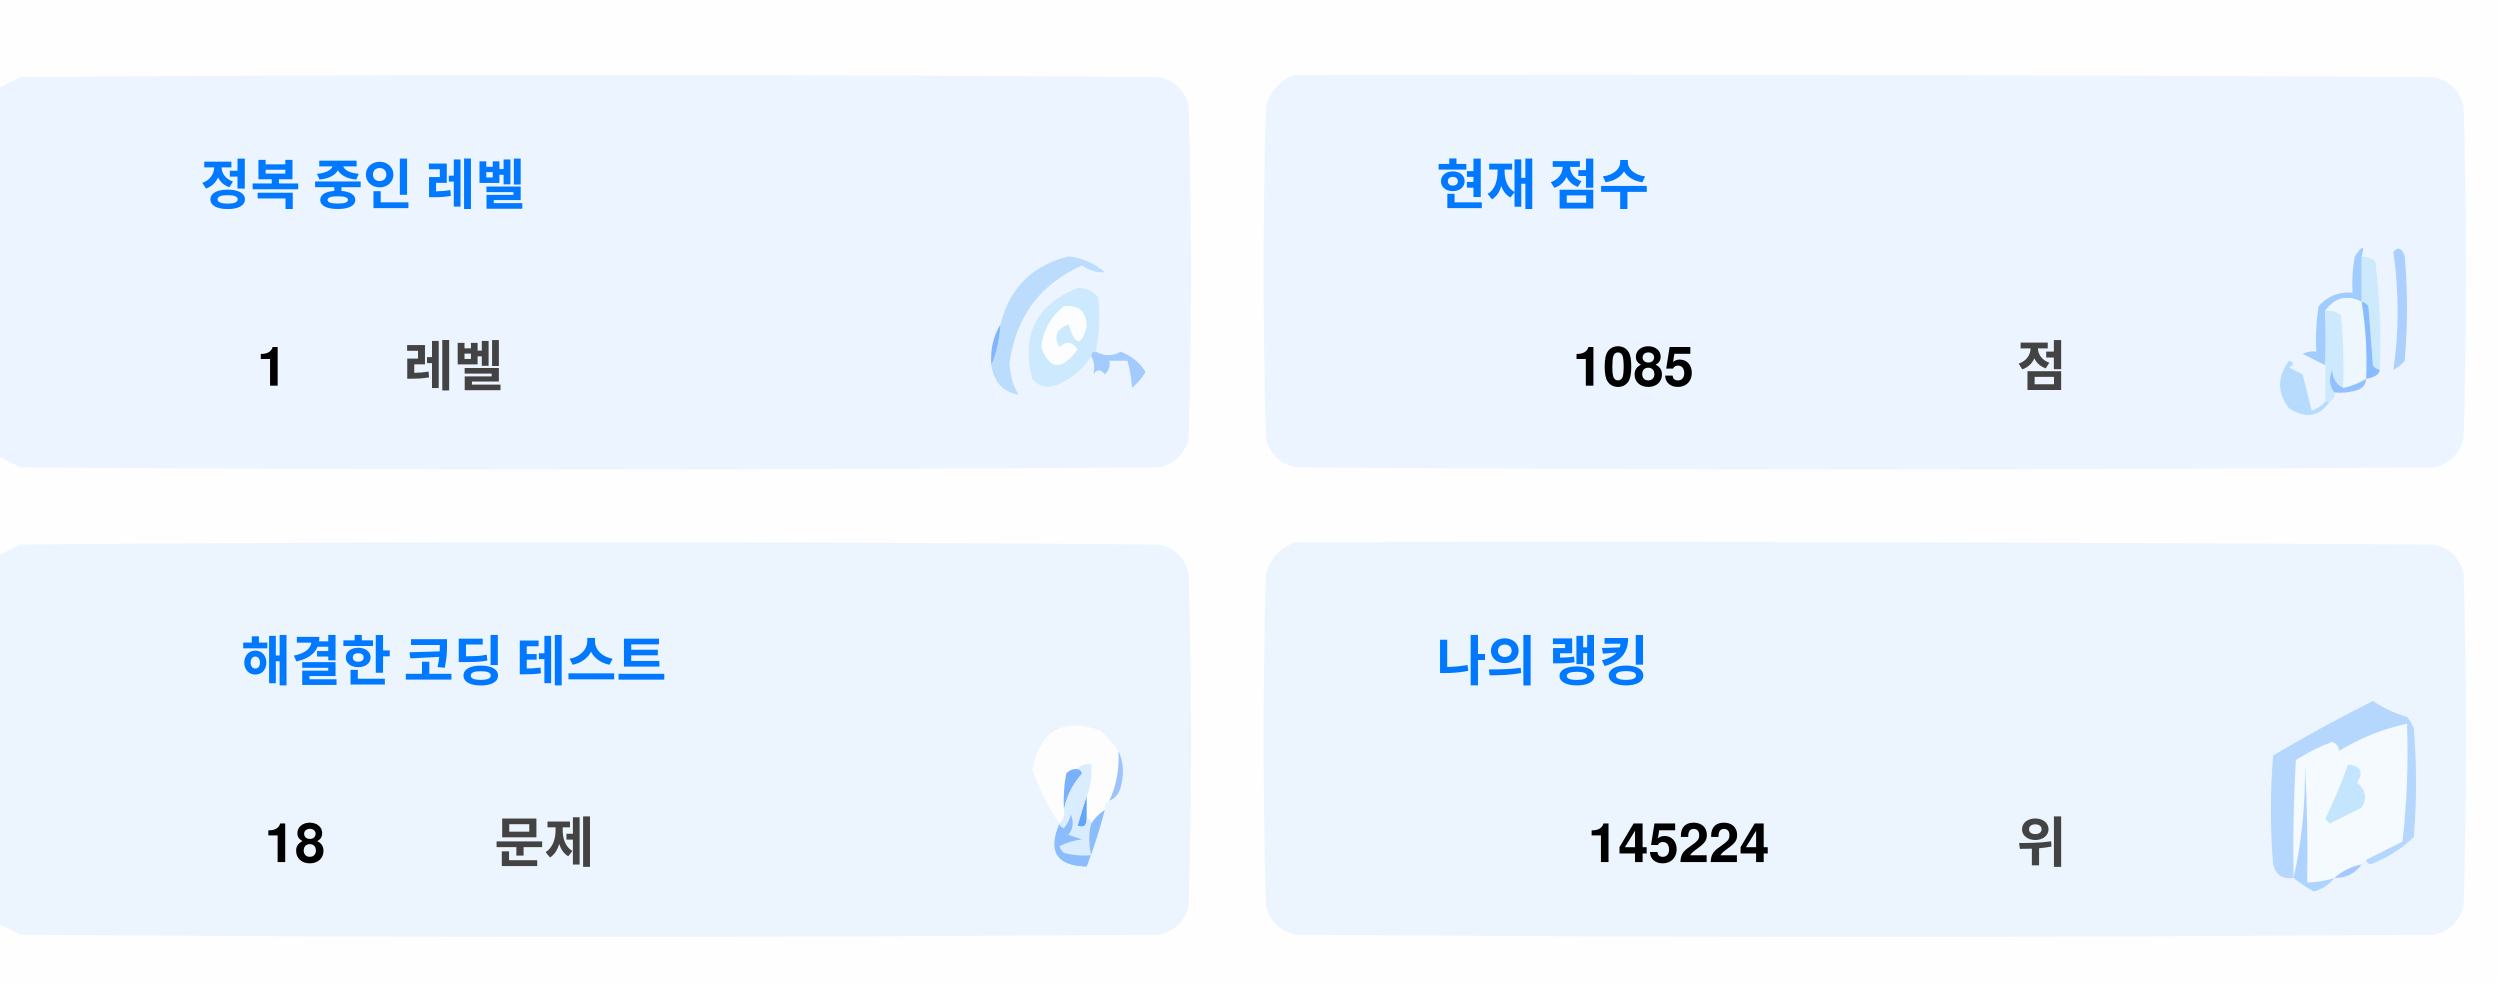
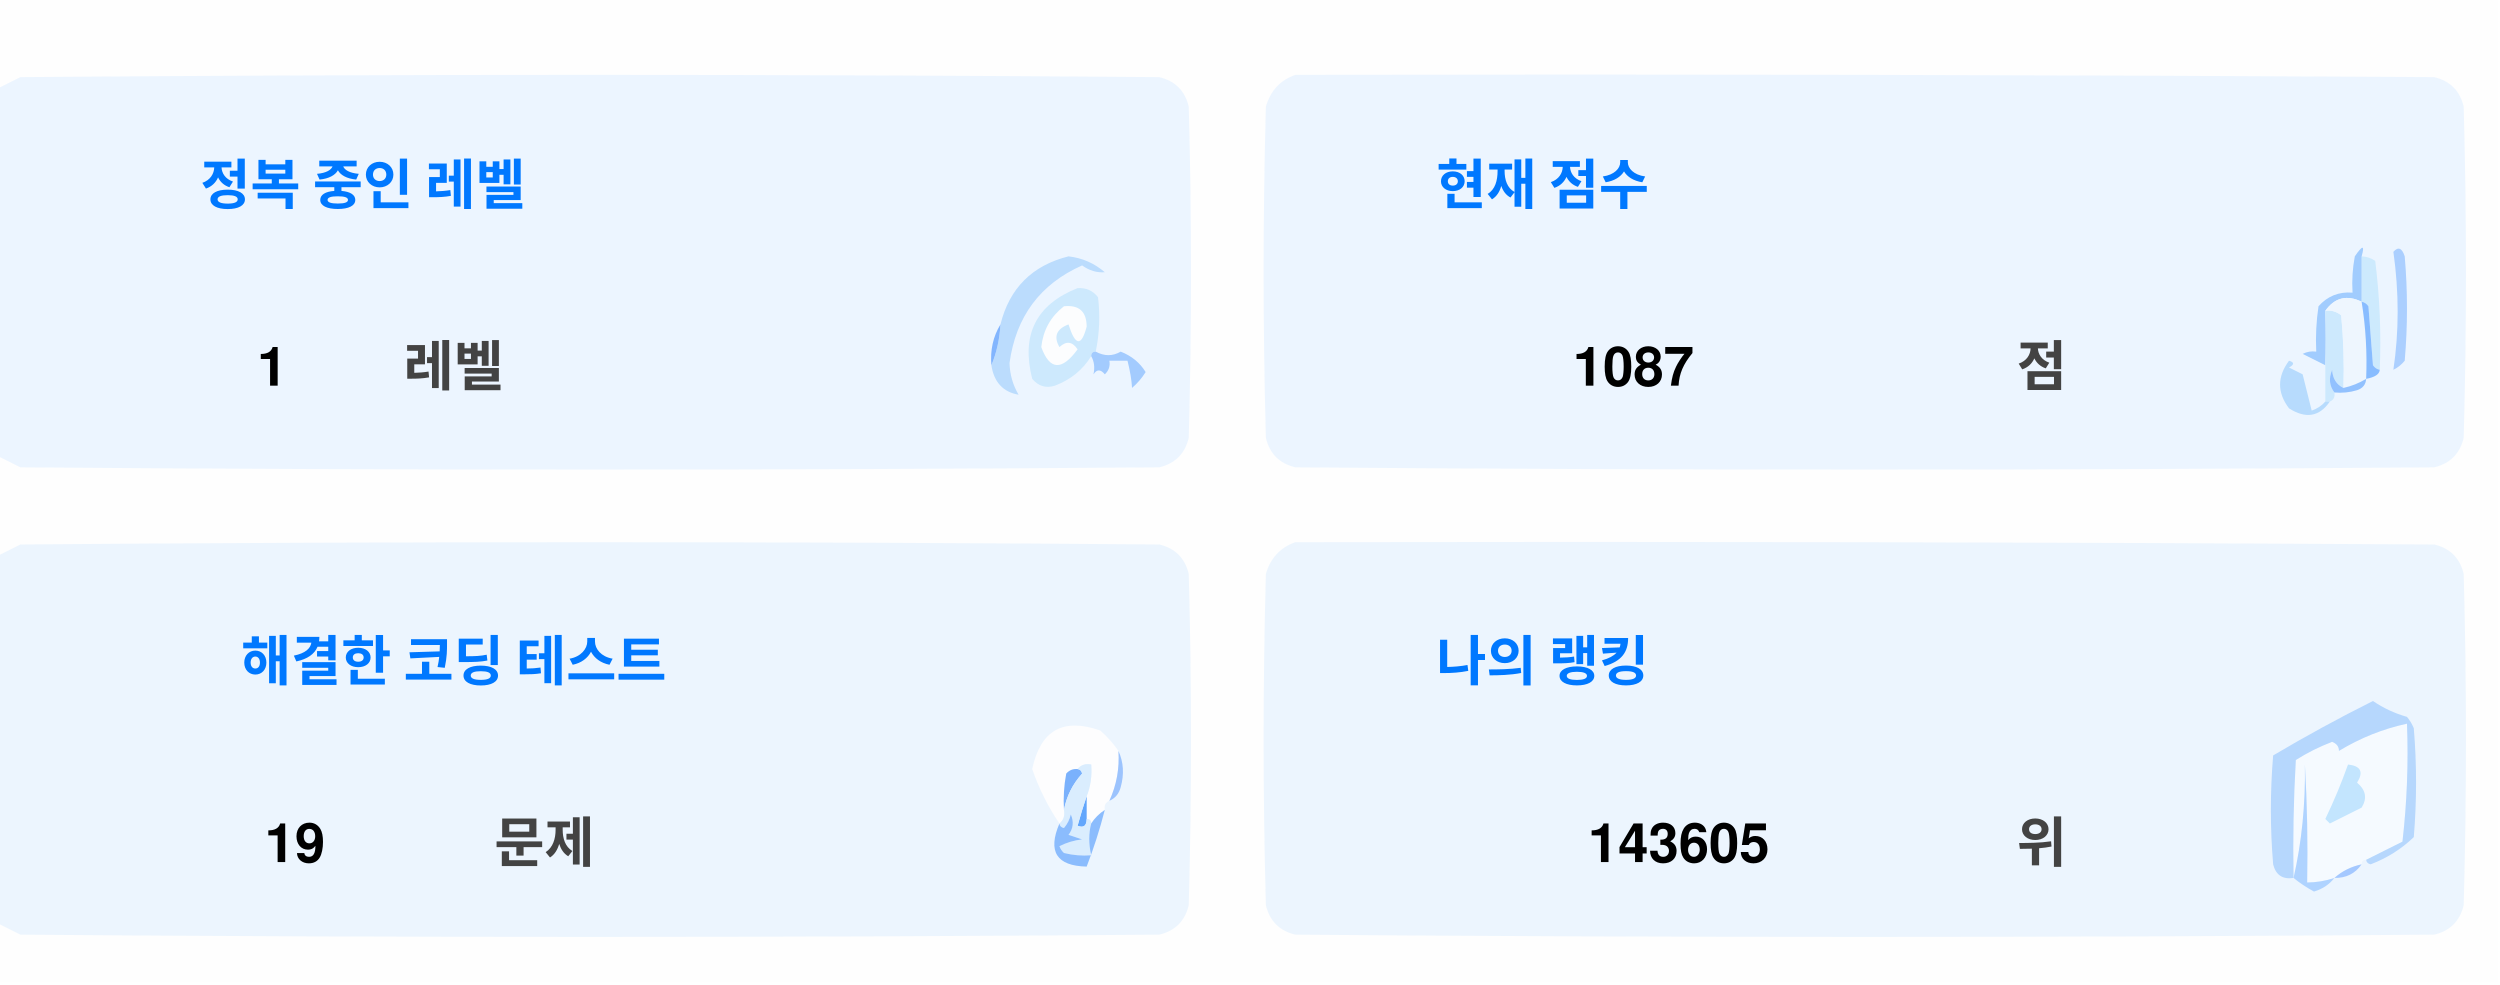
<svg xmlns="http://www.w3.org/2000/svg" version="1.1" width="551px" height="217px" style="shape-rendering:geometricPrecision; text-rendering:geometricPrecision; image-rendering:optimizeQuality; fill-rule:evenodd; clip-rule:evenodd">
  <style>.title {fill: #434343;font-size: 1rem;line-height: 1.5rem;font-weight: bold;font-family: -apple-system, BlinkMacSystemFont, Segoe UI, Helvetica, Arial, sans-serif, Apple Color Emoji, Segoe UI Emoji;}.desc {fill: #434343;font-size: 2.5rem;font-weight: bold;line-height: 1.5rem;font-family: -apple-system, BlinkMacSystemFont, Segoe UI, Helvetica, Arial, sans-serif, Apple Color Emoji, Segoe UI Emoji;}.desc-2 {fill: #434343;font-size: 1rem;font-weight: bold;line-height: 1.5rem;font-family: -apple-system, BlinkMacSystemFont, Segoe UI, Helvetica, Arial, sans-serif, Apple Color Emoji, Segoe UI Emoji;}.text, .desc {animation: twinkling 4s ease-in-out infinite;}@keyframes twinkling {40% { opacity: 1; }50% { opacity: 0.5; }60% { opacity: 1; }70% { opacity: 0.5; }80% { opacity: 1; }}</style>
  <g>
    <path style="opacity:1" fill="#fefefe" d="M -0.5,-0.5 C 183.167,-0.5 366.833,-0.5 550.5,-0.5C 550.5,71.833 550.5,144.167 550.5,216.5C 366.833,216.5 183.167,216.5 -0.5,216.5C -0.5,212.167 -0.5,207.833 -0.5,203.5C 1.14,204.32 2.807,205.153 4.5,206C 88.167,206.667 171.833,206.667 255.5,206C 259,205.167 261.167,203 262,199.5C 262.667,175.167 262.667,150.833 262,126.5C 261.167,123 259,120.833 255.5,120C 171.833,119.333 88.167,119.333 4.5,120C 2.807,120.847 1.14,121.68 -0.5,122.5C -0.5,115.167 -0.5,107.833 -0.5,100.5C 1.14,101.32 2.807,102.153 4.5,103C 88.167,103.667 171.833,103.667 255.5,103C 259,102.167 261.167,100 262,96.5C 262.667,72.167 262.667,47.833 262,23.5C 261.167,20 259,17.833 255.5,17C 171.833,16.333 88.167,16.333 4.5,17C 2.807,17.847 1.14,18.68 -0.5,19.5C -0.5,12.833 -0.5,6.167 -0.5,-0.5 Z" />
  </g>
  <g>
    <path style="opacity:1" fill="#ecf5ff" d="M -0.5,100.5 C -0.5,73.5 -0.5,46.5 -0.5,19.5C 1.14,18.68 2.807,17.847 4.5,17C 88.167,16.333 171.833,16.333 255.5,17C 259,17.833 261.167,20 262,23.5C 262.667,47.833 262.667,72.167 262,96.5C 261.167,100 259,102.167 255.5,103C 171.833,103.667 88.167,103.667 4.5,103C 2.807,102.153 1.14,101.32 -0.5,100.5 Z" />
  </g>
  <g>
    <path style="opacity:1" fill="#ecf5ff" d="M 285.5,16.5 C 369.167,16.333 452.834,16.5 536.5,17C 540,17.833 542.167,20 543,23.5C 543.667,47.833 543.667,72.167 543,96.5C 542.167,100 540,102.167 536.5,103C 452.833,103.667 369.167,103.667 285.5,103C 282,102.167 279.833,100 279,96.5C 278.333,72.167 278.333,47.833 279,23.5C 280.018,19.985 282.185,17.652 285.5,16.5 Z" />
  </g>
  <g>
    <path style="opacity:1" fill="#cdeafd" d="M 520.5,56.5 C 521.583,56.539 522.583,56.873 523.5,57.5C 524.498,65.472 524.831,73.472 524.5,81.5C 523.883,81.389 523.383,81.056 523,80.5C 522.667,76.167 522.333,71.833 522,67.5C 521.617,66.944 521.117,66.611 520.5,66.5C 520.5,63.167 520.5,59.833 520.5,56.5 Z" />
  </g>
  <g>
    <path style="opacity:1" fill="#abcfff" d="M 527.5,55.5 C 528.566,54.308 529.399,54.641 530,56.5C 530.667,64.167 530.667,71.833 530,79.5C 529.311,80.357 528.478,81.023 527.5,81.5C 528.758,73.08 528.758,64.414 527.5,55.5 Z" />
  </g>
  <g>
    <path style="opacity:1" fill="#bbdcfd" d="M 218.5,80.5 C 219.657,77.727 220.324,74.727 220.5,71.5C 222.49,63.51 227.49,58.51 235.5,56.5C 238.528,56.847 241.194,58.014 243.5,60C 241.744,60.141 240.078,59.641 238.5,58.5C 229.247,62.607 223.914,69.773 222.5,80C 222.565,82.526 223.232,84.859 224.5,87C 221.07,86.397 219.07,84.231 218.5,80.5 Z" />
  </g>
  <g>
    <path style="opacity:1" fill="#cde9fd" d="M 241.5,77.5 C 240.833,77.5 240.5,77.833 240.5,78.5C 238.628,81.529 235.961,83.695 232.5,85C 230.536,85.624 228.869,85.124 227.5,83.5C 225.021,73.791 228.354,67.124 237.5,63.5C 239.374,63.39 240.874,64.056 242,65.5C 242.497,69.524 242.331,73.524 241.5,77.5 Z" />
  </g>
  <g>
    <path style="opacity:1" fill="#fcfdfe" d="M 234.5,67.5 C 237.826,67.162 239.493,68.662 239.5,72C 238.334,76.434 237,76.267 235.5,71.5C 232.832,72.515 232.166,74.182 233.5,76.5C 235.017,75.089 236.351,75.256 237.5,77C 234.006,81.771 231.34,81.605 229.5,76.5C 229.904,72.771 231.571,69.771 234.5,67.5 Z" />
  </g>
  <g>
    <path style="opacity:1" fill="#a1ccfe" d="M 520.5,56.5 C 520.5,59.833 520.5,63.167 520.5,66.5C 517.238,64.922 514.572,65.589 512.5,68.5C 512.617,72.81 512.617,76.81 512.5,80.5C 510.86,79.68 509.193,78.847 507.5,78C 508.448,77.517 509.448,77.35 510.5,77.5C 510.335,74.15 510.502,70.817 511,67.5C 512.995,65.253 515.495,64.253 518.5,64.5C 518.336,61.813 518.503,59.146 519,56.5C 520.731,53.969 521.231,53.969 520.5,56.5 Z" />
  </g>
  <g>
    <path style="opacity:1" fill="#cde9fd" d="M 512.5,68.5 C 513.822,68.33 514.989,68.663 516,69.5C 516.499,74.823 516.666,80.156 516.5,85.5C 514.955,84.77 514.122,83.437 514,81.5C 513.22,83.387 513.387,85.054 514.5,86.5C 514.672,87.492 514.338,88.158 513.5,88.5C 513.167,88.5 512.833,88.5 512.5,88.5C 512.5,85.833 512.5,83.167 512.5,80.5C 512.617,76.81 512.617,72.81 512.5,68.5 Z" />
  </g>
  <g>
    <path style="opacity:1" fill="#eef6fe" d="M 520.5,66.5 C 521.407,72.106 521.74,77.773 521.5,83.5C 519.95,84.441 518.284,85.108 516.5,85.5C 516.666,80.156 516.499,74.823 516,69.5C 514.989,68.663 513.822,68.33 512.5,68.5C 514.572,65.589 517.238,64.922 520.5,66.5 Z" />
  </g>
  <g>
    <path style="opacity:1" fill="#88bcff" d="M 520.5,66.5 C 521.117,66.611 521.617,66.944 522,67.5C 522.333,71.833 522.667,76.167 523,80.5C 523.383,81.056 523.883,81.389 524.5,81.5C 524.445,82.469 523.445,83.136 521.5,83.5C 521.74,77.773 521.407,72.106 520.5,66.5 Z" />
  </g>
  <g>
    <path style="opacity:1" fill="#82b5fe" d="M 220.5,71.5 C 220.324,74.727 219.657,77.727 218.5,80.5C 218.215,77.171 218.882,74.171 220.5,71.5 Z" />
  </g>
  <g>
    <path style="opacity:1" fill="#a3cbfe" d="M 240.5,78.5 C 240.5,77.833 240.833,77.5 241.5,77.5C 243.391,78.536 245.224,78.536 247,77.5C 249.391,78.429 251.225,79.929 252.5,82C 251.681,83.319 250.681,84.486 249.5,85.5C 249.409,83.777 249.075,81.777 248.5,79.5C 247.167,79.5 245.833,79.5 244.5,79.5C 244.719,80.675 244.386,81.675 243.5,82.5C 242.575,81.359 241.741,81.359 241,82.5C 241.331,80.981 241.164,79.648 240.5,78.5 Z" />
  </g>
  <g>
    <path style="opacity:1" fill="#b7dbfd" d="M 512.5,88.5 C 512.833,88.5 513.167,88.5 513.5,88.5C 511.199,91.857 508.199,92.357 504.5,90C 501.872,86.535 501.872,83.035 504.5,79.5C 505.696,79.846 505.696,80.346 504.5,81C 505.5,81.5 506.5,82 507.5,82.5C 508.167,85.167 508.833,87.833 509.5,90.5C 510.739,90.058 511.739,89.391 512.5,88.5 Z" />
  </g>
  <g>
    <path style="opacity:1" fill="#92c1fe" d="M 516.5,85.5 C 518.284,85.108 519.95,84.441 521.5,83.5C 521.423,84.75 520.756,85.583 519.5,86C 517.866,86.493 516.199,86.66 514.5,86.5C 513.387,85.054 513.22,83.387 514,81.5C 514.122,83.437 514.955,84.77 516.5,85.5 Z" />
  </g>
  <g>
    <path style="opacity:1" fill="#ecf5fe" d="M -0.5,203.5 C -0.5,176.5 -0.5,149.5 -0.5,122.5C 1.14,121.68 2.807,120.847 4.5,120C 88.167,119.333 171.833,119.333 255.5,120C 259,120.833 261.167,123 262,126.5C 262.667,150.833 262.667,175.167 262,199.5C 261.167,203 259,205.167 255.5,206C 171.833,206.667 88.167,206.667 4.5,206C 2.807,205.153 1.14,204.32 -0.5,203.5 Z" />
  </g>
  <g>
    <path style="opacity:1" fill="#ecf5fe" d="M 285.5,119.5 C 369.167,119.333 452.834,119.5 536.5,120C 540,120.833 542.167,123 543,126.5C 543.667,150.833 543.667,175.167 543,199.5C 542.167,203 540,205.167 536.5,206C 452.833,206.667 369.167,206.667 285.5,206C 282,205.167 279.833,203 279,199.5C 278.333,175.167 278.333,150.833 279,126.5C 280.018,122.985 282.185,120.652 285.5,119.5 Z" />
  </g>
  <g>
    <path style="opacity:1" fill="#fdfdfe" d="M 246.5,165.5 C 246.758,169.367 246.092,173.034 244.5,176.5C 243.662,176.842 243.328,177.508 243.5,178.5C 242.272,179.306 241.272,180.306 240.5,181.5C 240.5,180.833 240.167,180.5 239.5,180.5C 239.5,178.833 239.5,177.167 239.5,175.5C 240.369,173.283 240.702,170.95 240.5,168.5C 239.209,168.263 238.209,168.596 237.5,169.5C 236.504,169.414 235.671,169.748 235,170.5C 234.503,173.146 234.336,175.813 234.5,178.5C 234.737,179.791 234.404,180.791 233.5,181.5C 230.986,177.806 228.986,173.806 227.5,169.5C 229.309,160.957 234.309,158.124 242.5,161C 244.07,162.397 245.404,163.897 246.5,165.5 Z" />
  </g>
  <g>
    <path style="opacity:1" fill="#f5faff" d="M 521.5,189.5 C 520.833,189.5 520.5,189.833 520.5,190.5C 518.181,190.992 516.181,191.992 514.5,193.5C 512.565,194.15 510.565,194.483 508.5,194.5C 508.666,185.827 508.5,177.16 508,168.5C 508.141,177.227 507.308,185.56 505.5,193.5C 505.334,184.827 505.5,176.16 506,167.5C 508.527,165.903 511.194,164.57 514,163.5C 515.011,163.892 515.511,164.559 515.5,165.5C 520.21,162.641 525.21,160.641 530.5,159.5C 530.831,168.192 530.498,176.859 529.5,185.5C 526.807,186.847 524.14,188.18 521.5,189.5 Z" />
  </g>
  <g>
    <path style="opacity:1" fill="#b6d7fd" d="M 521.5,189.5 C 524.14,188.18 526.807,186.847 529.5,185.5C 530.498,176.859 530.831,168.192 530.5,159.5C 525.21,160.641 520.21,162.641 515.5,165.5C 515.511,164.559 515.011,163.892 514,163.5C 511.194,164.57 508.527,165.903 506,167.5C 505.5,176.16 505.334,184.827 505.5,193.5C 503.089,193.863 501.589,192.863 501,190.5C 500.333,182.5 500.333,174.5 501,166.5C 508.173,162.246 515.507,158.246 523,154.5C 525.304,156.068 527.804,157.235 530.5,158C 531.126,158.75 531.626,159.584 532,160.5C 532.667,168.5 532.667,176.5 532,184.5C 529.292,187.111 526.125,189.111 522.5,190.5C 521.893,190.376 521.56,190.043 521.5,189.5 Z" />
  </g>
  <g>
    <path style="opacity:1" fill="#c3e5fe" d="M 517.5,168.5 C 520.317,168.801 520.984,170.134 519.5,172.5C 521.439,174.122 521.772,175.956 520.5,178C 518.167,179.167 515.833,180.333 513.5,181.5C 513.167,181.167 512.833,180.833 512.5,180.5C 514.414,176.515 516.081,172.515 517.5,168.5 Z" />
  </g>
  <g>
    <path style="opacity:1" fill="#7ab1fc" d="M 237.5,169.5 C 238.043,169.56 238.376,169.893 238.5,170.5C 236.395,172.836 235.062,175.503 234.5,178.5C 234.336,175.813 234.503,173.146 235,170.5C 235.671,169.748 236.504,169.414 237.5,169.5 Z" />
  </g>
  <g>
    <path style="opacity:1" fill="#afd3ff" d="M 514.5,193.5 C 513.378,194.947 511.878,195.947 510,196.5C 508.348,195.601 506.848,194.601 505.5,193.5C 507.308,185.56 508.141,177.227 508,168.5C 508.5,177.16 508.666,185.827 508.5,194.5C 510.565,194.483 512.565,194.15 514.5,193.5 Z" />
  </g>
  <g>
    <path style="opacity:1" fill="#9cc3fd" d="M 246.5,165.5 C 247.634,167.966 247.801,170.633 247,173.5C 246.623,174.942 245.79,175.942 244.5,176.5C 246.092,173.034 246.758,169.367 246.5,165.5 Z" />
  </g>
  <g>
    <path style="opacity:1" fill="#62a6fc" d="M 239.5,175.5 C 239.5,177.167 239.5,178.833 239.5,180.5C 239.483,182.028 238.816,182.528 237.5,182C 238.117,179.723 238.784,177.556 239.5,175.5 Z" />
  </g>
  <g>
    <path style="opacity:1" fill="#daedfe" d="M 237.5,169.5 C 238.209,168.596 239.209,168.263 240.5,168.5C 240.702,170.95 240.369,173.283 239.5,175.5C 238.784,177.556 238.117,179.723 237.5,182C 238.816,182.528 239.483,182.028 239.5,180.5C 240.167,180.5 240.5,180.833 240.5,181.5C 239.918,183.669 239.918,186.002 240.5,188.5C 238.473,188.662 236.473,188.495 234.5,188C 234.043,187.586 233.709,187.086 233.5,186.5C 235.078,185.702 236.744,185.202 238.5,185C 237.5,184.667 236.5,184.333 235.5,184C 236.554,182.612 236.72,181.112 236,179.5C 235.751,180.624 235.251,181.624 234.5,182.5C 233.893,182.376 233.56,182.043 233.5,181.5C 234.404,180.791 234.737,179.791 234.5,178.5C 235.062,175.503 236.395,172.836 238.5,170.5C 238.376,169.893 238.043,169.56 237.5,169.5 Z" />
  </g>
  <g>
    <path style="opacity:1" fill="#8bbcfd" d="M 243.5,178.5 C 242.395,182.803 241.062,186.969 239.5,191C 232.857,190.847 230.857,187.68 233.5,181.5C 233.56,182.043 233.893,182.376 234.5,182.5C 235.251,181.624 235.751,180.624 236,179.5C 236.72,181.112 236.554,182.612 235.5,184C 236.5,184.333 237.5,184.667 238.5,185C 236.744,185.202 235.078,185.702 233.5,186.5C 233.709,187.086 234.043,187.586 234.5,188C 236.473,188.495 238.473,188.662 240.5,188.5C 239.918,186.002 239.918,183.669 240.5,181.5C 241.272,180.306 242.272,179.306 243.5,178.5 Z" />
  </g>
  <g>
    <path style="opacity:1" fill="#a4c8ff" d="M 520.5,190.5 C 519.089,192.539 517.089,193.539 514.5,193.5C 516.181,191.992 518.181,190.992 520.5,190.5 Z" />
  </g>
  <text text-anchor="middle" x="80" y="45" class="title" style="fill:#0078ff;" stroke="#none" stroke-width="1">정복 중인 레벨</text>
  <text text-anchor="middle" x="60" y="85" class="desc" style="fill:#000000;" stroke="#none" stroke-width="1">1</text>
  <text text-anchor="middle" x="100" y="85" class="desc-2" style="fill:#434343;" stroke="#none" stroke-width="1">레벨</text>
  <text text-anchor="middle" x="340" y="45" class="title" style="fill:#0078ff;" stroke="#none" stroke-width="1">현재 점수</text>
-   <text text-anchor="middle" x="360" y="85" class="desc" style="fill:#000000;" stroke="#none" stroke-width="1">1085</text>
+   <text text-anchor="middle" x="360" y="85" class="desc" style="fill:#000000;" stroke="#none" stroke-width="1">1087</text>
  <text text-anchor="middle" x="450" y="85" class="desc-2" style="fill:#434343;" stroke="#none" stroke-width="1">점</text>
  <text text-anchor="middle" x="100" y="150" class="title" style="fill:#0078ff;" stroke="#none" stroke-width="1">해결한 코딩 테스트</text>
-   <text text-anchor="middle" x="65" y="190" class="desc" style="fill:#000000;" stroke="#none" stroke-width="1">18</text>
+   <text text-anchor="middle" x="65" y="190" class="desc" style="fill:#000000;" stroke="#none" stroke-width="1">19</text>
  <text text-anchor="middle" x="120" y="190" class="desc-2" style="fill:#434343;" stroke="#none" stroke-width="1">문제</text>
  <text text-anchor="middle" x="340" y="150" class="title" style="fill:#0078ff;" stroke="#none" stroke-width="1">나의 랭킹</text>
-   <text text-anchor="middle" x="370" y="190" class="desc" style="fill:#000000;" stroke="#none" stroke-width="1">145224</text>
+   <text text-anchor="middle" x="370" y="190" class="desc" style="fill:#000000;" stroke="#none" stroke-width="1">143605</text>
  <text text-anchor="middle" x="450" y="190" class="desc-2" style="fill:#434343;" stroke="#none" stroke-width="1">위</text>
</svg>
